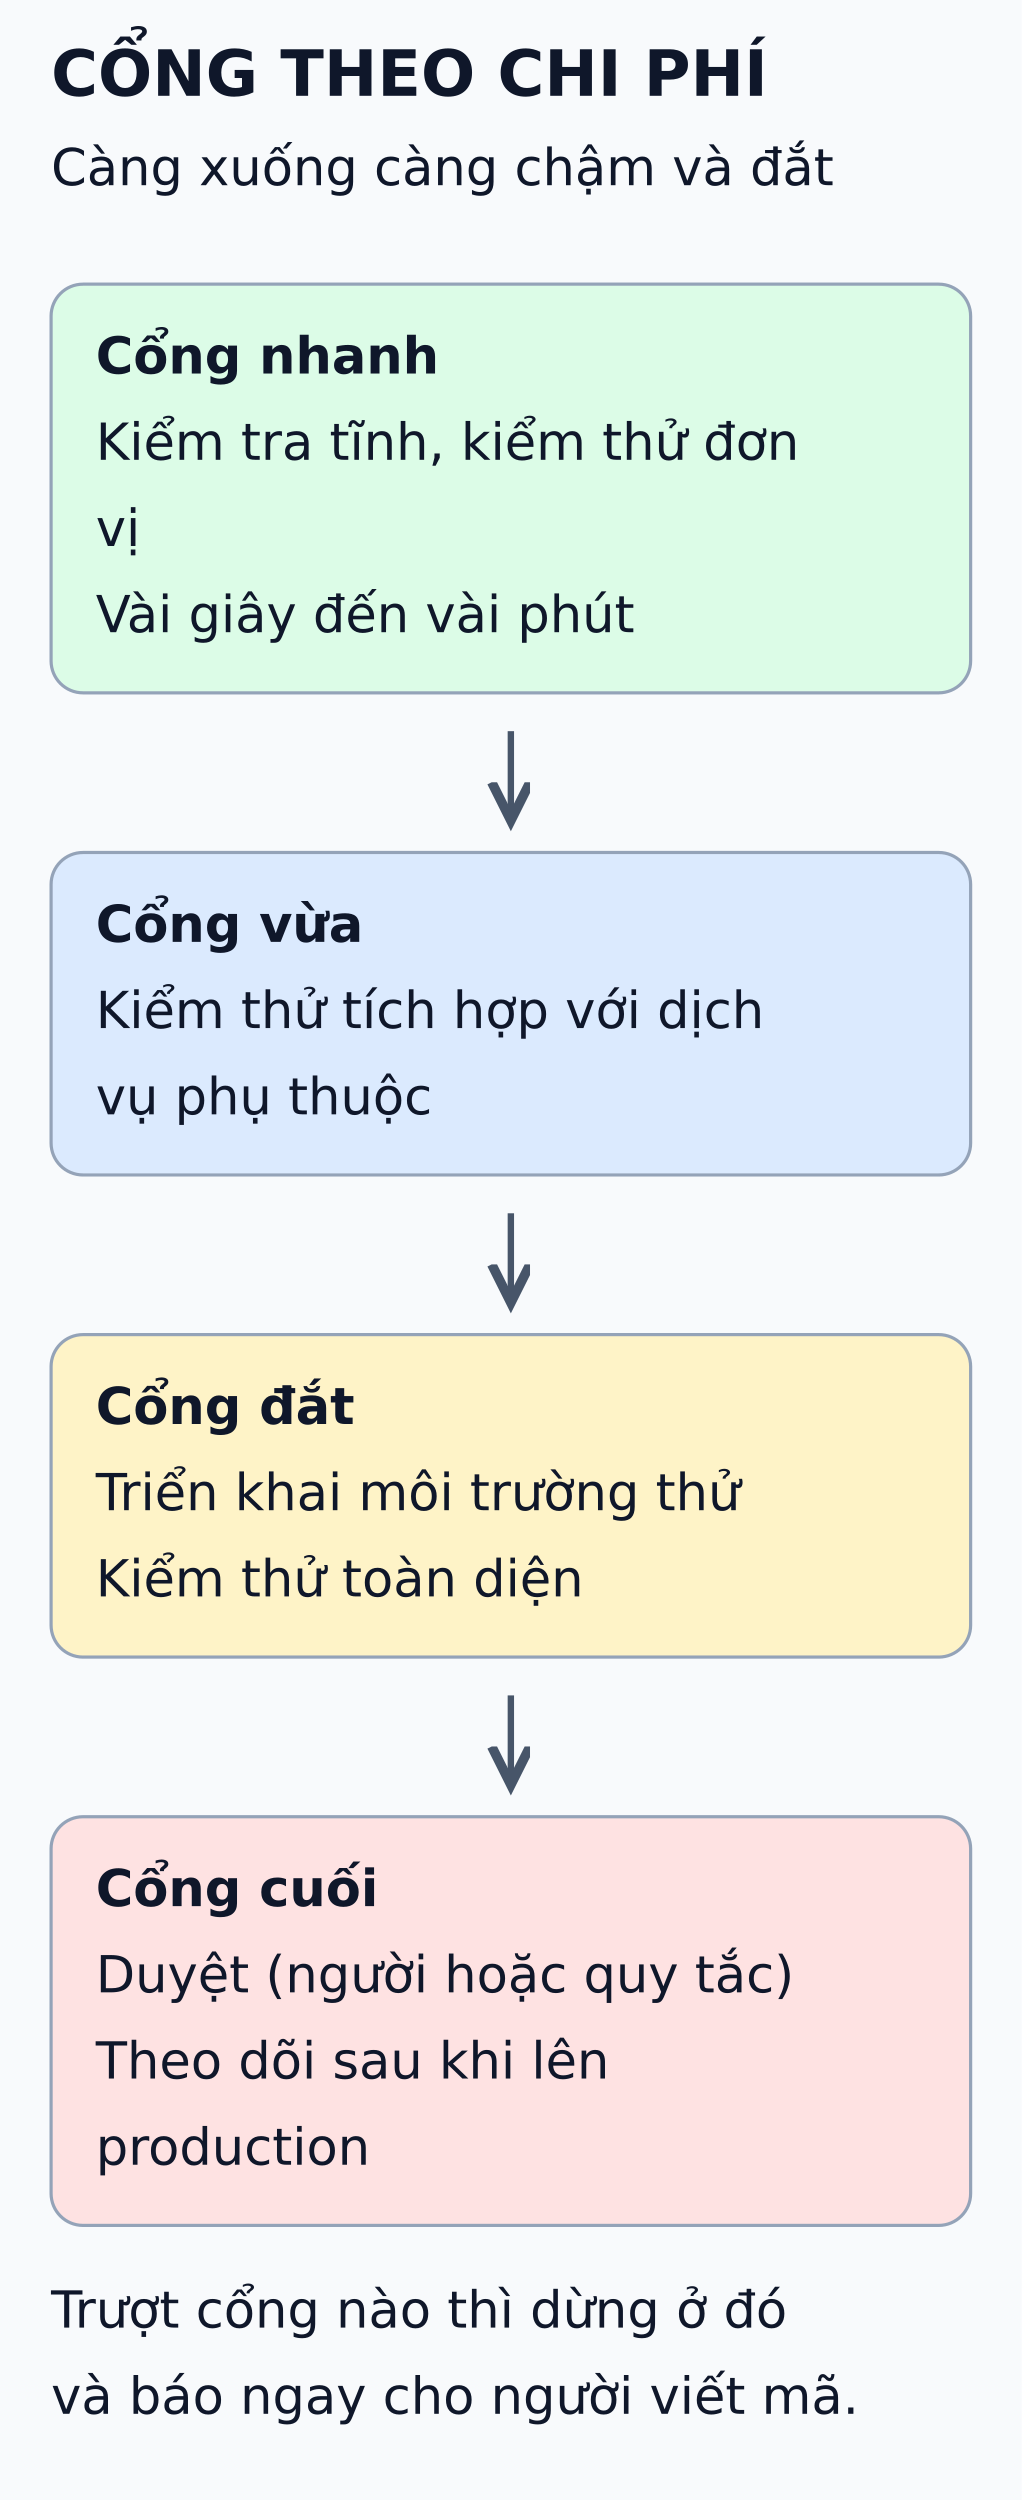
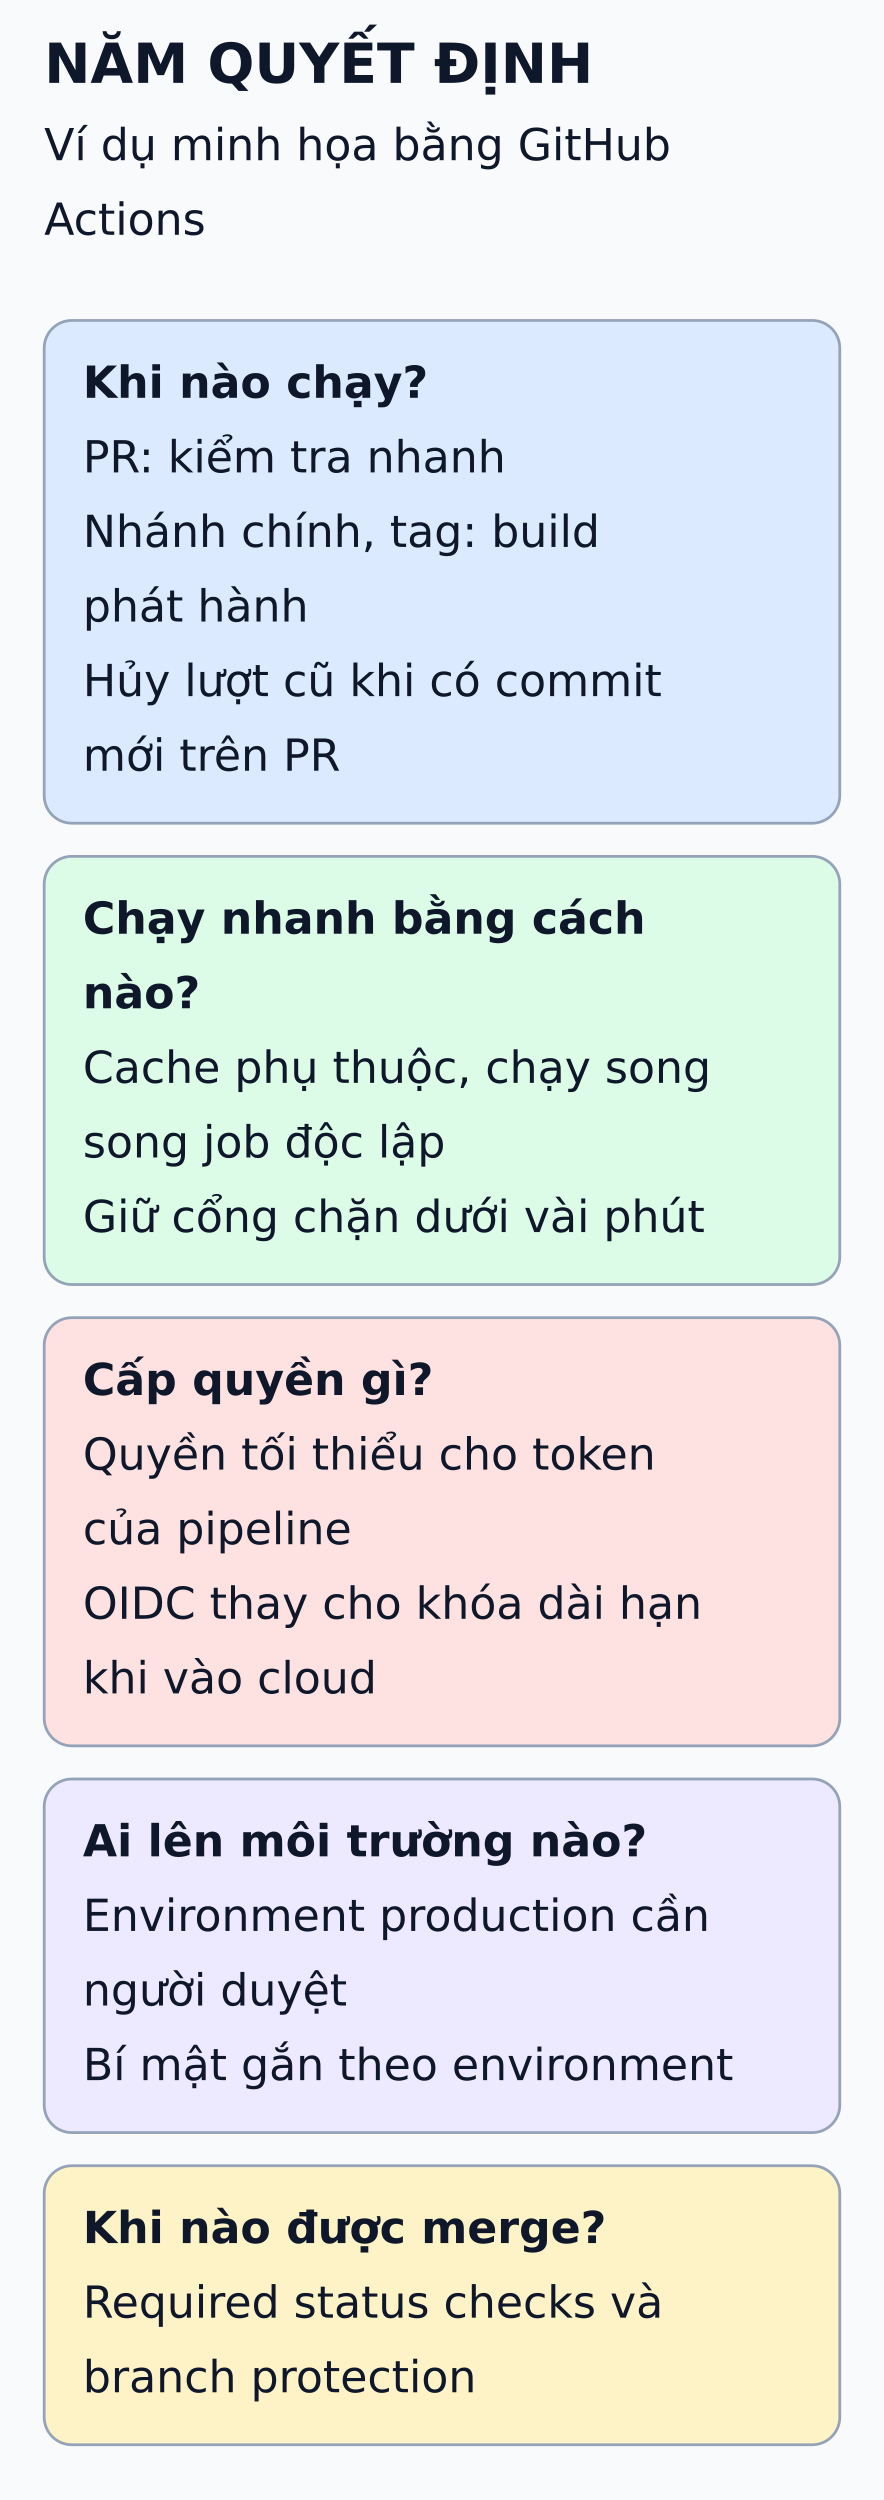
- <svg xmlns="http://www.w3.org/2000/svg" viewBox="0 0 320 783" width="320" height="783" role="img" aria-labelledby="title desc">
+ <svg xmlns="http://www.w3.org/2000/svg" viewBox="0 0 320 905" width="320" height="905" role="img" aria-labelledby="title desc">
  <defs>
    <marker id="arrow" markerWidth="8" markerHeight="8" refX="6" refY="3" orient="auto">
      <path d="M0,0 L6,3 L0,6" fill="none" stroke="#475569" stroke-width="1.5" />
    </marker>
  </defs>
-   <rect width="320" height="783" fill="#f8fafc" />
+   <rect width="320" height="905" fill="#f8fafc" />
  <g font-family="DejaVu Sans, Arial, sans-serif" fill="#0f172a">
-     <text x="16" y="30" font-size="20" font-weight="bold">CỔNG THEO CHI PHÍ</text>
-     <text x="16" y="58" font-size="16" font-weight="normal">Càng xuống càng chậm và đắt</text>
-     <rect x="16" y="89" width="288" height="128" rx="10" fill="#dcfce7" stroke="#94a3b8" />
-     <text x="30" y="117" font-size="16" font-weight="bold">Cổng nhanh</text>
-     <text x="30" y="144" font-size="16" font-weight="normal">Kiểm tra tĩnh, kiểm thử đơn</text>
-     <text x="30" y="171" font-size="16" font-weight="normal">vị</text>
-     <text x="30" y="198" font-size="16" font-weight="normal">Vài giây đến vài phút</text>
-     <line x1="160" y1="229" x2="160" y2="257" stroke="#475569" stroke-width="2" marker-end="url(#arrow)" />
-     <rect x="16" y="267" width="288" height="101" rx="10" fill="#dbeafe" stroke="#94a3b8" />
-     <text x="30" y="295" font-size="16" font-weight="bold">Cổng vừa</text>
-     <text x="30" y="322" font-size="16" font-weight="normal">Kiểm thử tích hợp với dịch</text>
-     <text x="30" y="349" font-size="16" font-weight="normal">vụ phụ thuộc</text>
-     <line x1="160" y1="380" x2="160" y2="408" stroke="#475569" stroke-width="2" marker-end="url(#arrow)" />
-     <rect x="16" y="418" width="288" height="101" rx="10" fill="#fef3c7" stroke="#94a3b8" />
-     <text x="30" y="446" font-size="16" font-weight="bold">Cổng đắt</text>
-     <text x="30" y="473" font-size="16" font-weight="normal">Triển khai môi trường thử</text>
-     <text x="30" y="500" font-size="16" font-weight="normal">Kiểm thử toàn diện</text>
-     <line x1="160" y1="531" x2="160" y2="559" stroke="#475569" stroke-width="2" marker-end="url(#arrow)" />
-     <rect x="16" y="569" width="288" height="128" rx="10" fill="#fee2e2" stroke="#94a3b8" />
-     <text x="30" y="597" font-size="16" font-weight="bold">Cổng cuối</text>
-     <text x="30" y="624" font-size="16" font-weight="normal">Duyệt (người hoặc quy tắc)</text>
-     <text x="30" y="651" font-size="16" font-weight="normal">Theo dõi sau khi lên</text>
-     <text x="30" y="678" font-size="16" font-weight="normal">production</text>
-     <text x="16" y="729" font-size="16" font-weight="normal">Trượt cổng nào thì dừng ở đó</text>
-     <text x="16" y="756" font-size="16" font-weight="normal">và báo ngay cho người viết mã.</text>
+     <text x="16" y="30" font-size="20" font-weight="bold">NĂM QUYẾT ĐỊNH</text>
+     <text x="16" y="58" font-size="16" font-weight="normal">Ví dụ minh họa bằng GitHub</text>
+     <text x="16" y="85" font-size="16" font-weight="normal">Actions</text>
+     <rect x="16" y="116" width="288" height="182" rx="10" fill="#dbeafe" stroke="#94a3b8" />
+     <text x="30" y="144" font-size="16" font-weight="bold">Khi nào chạy?</text>
+     <text x="30" y="171" font-size="16" font-weight="normal">PR: kiểm tra nhanh</text>
+     <text x="30" y="198" font-size="16" font-weight="normal">Nhánh chính, tag: build</text>
+     <text x="30" y="225" font-size="16" font-weight="normal">phát hành</text>
+     <text x="30" y="252" font-size="16" font-weight="normal">Hủy lượt cũ khi có commit</text>
+     <text x="30" y="279" font-size="16" font-weight="normal">mới trên PR</text>
+     <rect x="16" y="310" width="288" height="155" rx="10" fill="#dcfce7" stroke="#94a3b8" />
+     <text x="30" y="338" font-size="16" font-weight="bold">Chạy nhanh bằng cách</text>
+     <text x="30" y="365" font-size="16" font-weight="bold">nào?</text>
+     <text x="30" y="392" font-size="16" font-weight="normal">Cache phụ thuộc, chạy song</text>
+     <text x="30" y="419" font-size="16" font-weight="normal">song job độc lập</text>
+     <text x="30" y="446" font-size="16" font-weight="normal">Giữ cổng chặn dưới vài phút</text>
+     <rect x="16" y="477" width="288" height="155" rx="10" fill="#fee2e2" stroke="#94a3b8" />
+     <text x="30" y="505" font-size="16" font-weight="bold">Cấp quyền gì?</text>
+     <text x="30" y="532" font-size="16" font-weight="normal">Quyền tối thiểu cho token</text>
+     <text x="30" y="559" font-size="16" font-weight="normal">của pipeline</text>
+     <text x="30" y="586" font-size="16" font-weight="normal">OIDC thay cho khóa dài hạn</text>
+     <text x="30" y="613" font-size="16" font-weight="normal">khi vào cloud</text>
+     <rect x="16" y="644" width="288" height="128" rx="10" fill="#ede9fe" stroke="#94a3b8" />
+     <text x="30" y="672" font-size="16" font-weight="bold">Ai lên môi trường nào?</text>
+     <text x="30" y="699" font-size="16" font-weight="normal">Environment production cần</text>
+     <text x="30" y="726" font-size="16" font-weight="normal">người duyệt</text>
+     <text x="30" y="753" font-size="16" font-weight="normal">Bí mật gắn theo environment</text>
+     <rect x="16" y="784" width="288" height="101" rx="10" fill="#fef3c7" stroke="#94a3b8" />
+     <text x="30" y="812" font-size="16" font-weight="bold">Khi nào được merge?</text>
+     <text x="30" y="839" font-size="16" font-weight="normal">Required status checks và</text>
+     <text x="30" y="866" font-size="16" font-weight="normal">branch protection</text>
  </g>
</svg>
